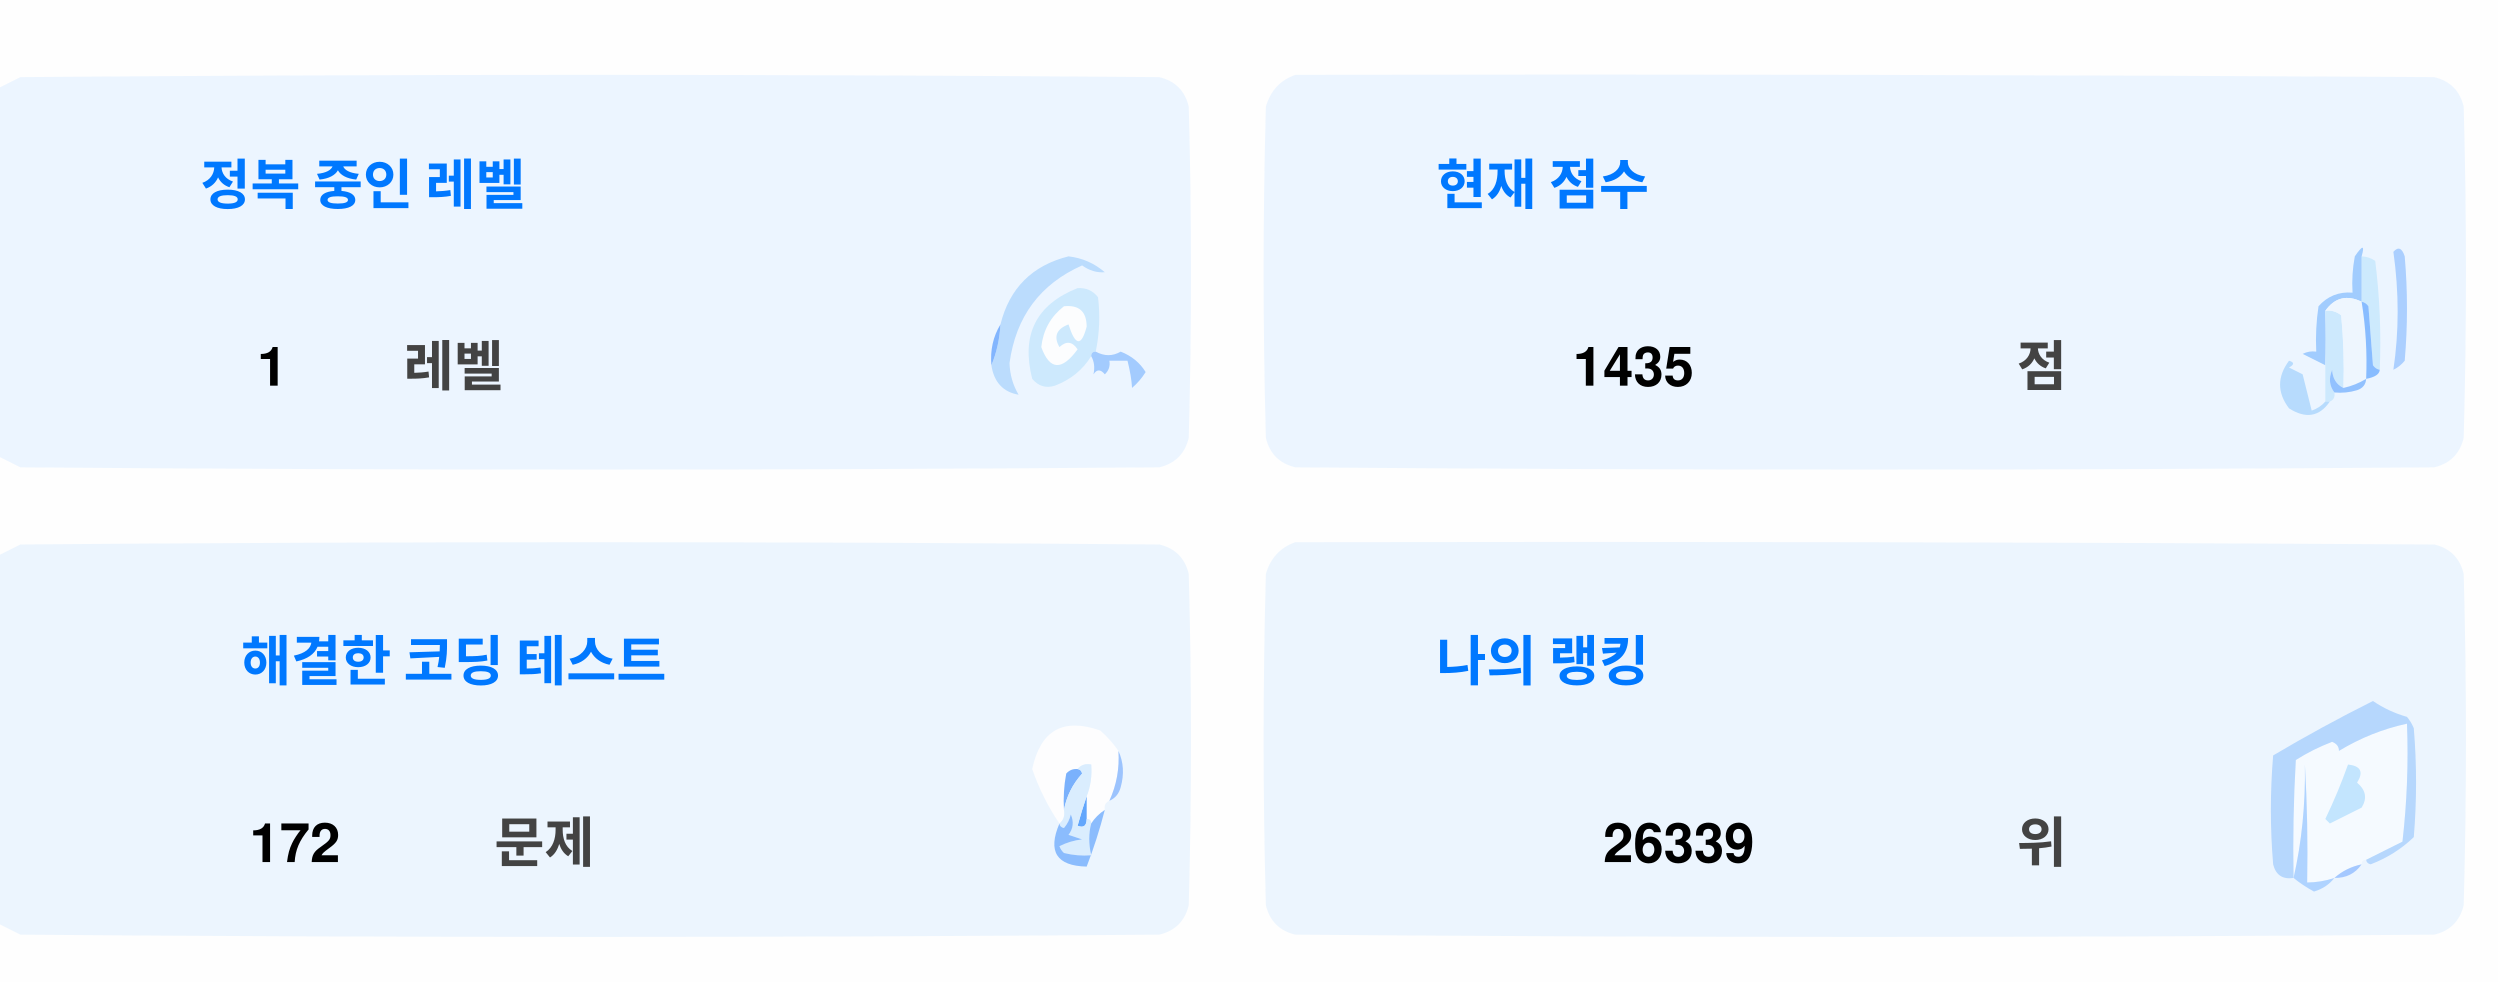
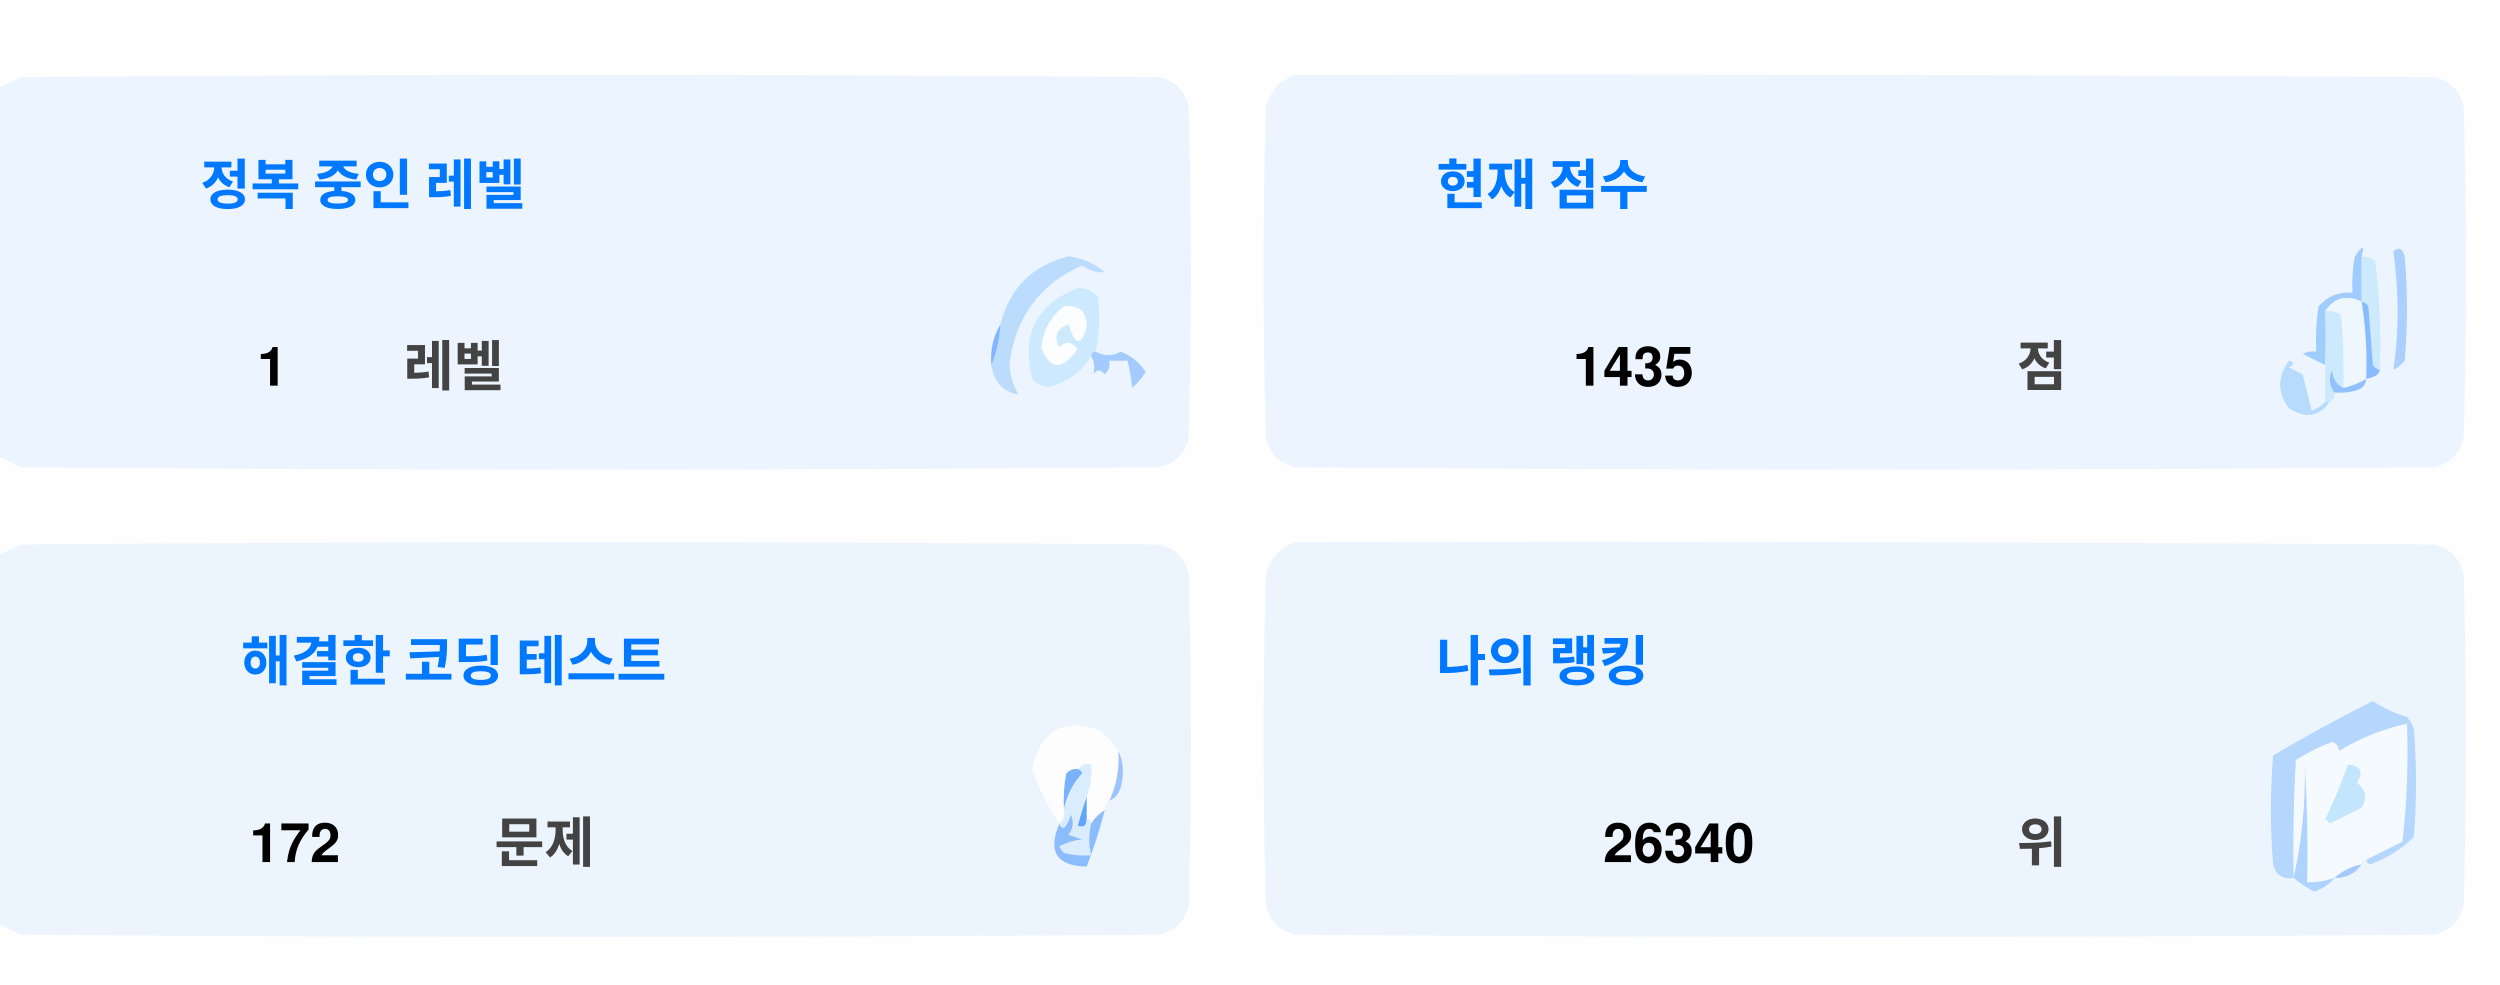
<svg xmlns="http://www.w3.org/2000/svg" version="1.1" width="551px" height="217px" style="shape-rendering:geometricPrecision; text-rendering:geometricPrecision; image-rendering:optimizeQuality; fill-rule:evenodd; clip-rule:evenodd">
  <style>.title {fill: #434343;font-size: 1rem;line-height: 1.5rem;font-weight: bold;font-family: -apple-system, BlinkMacSystemFont, Segoe UI, Helvetica, Arial, sans-serif, Apple Color Emoji, Segoe UI Emoji;}.desc {fill: #434343;font-size: 2.5rem;font-weight: bold;line-height: 1.5rem;font-family: -apple-system, BlinkMacSystemFont, Segoe UI, Helvetica, Arial, sans-serif, Apple Color Emoji, Segoe UI Emoji;}.desc-2 {fill: #434343;font-size: 1rem;font-weight: bold;line-height: 1.5rem;font-family: -apple-system, BlinkMacSystemFont, Segoe UI, Helvetica, Arial, sans-serif, Apple Color Emoji, Segoe UI Emoji;}.text, .desc {animation: twinkling 4s ease-in-out infinite;}@keyframes twinkling {40% { opacity: 1; }50% { opacity: 0.5; }60% { opacity: 1; }70% { opacity: 0.5; }80% { opacity: 1; }}</style>
  <g>
    <path style="opacity:1" fill="#fefefe" d="M -0.5,-0.5 C 183.167,-0.5 366.833,-0.5 550.5,-0.5C 550.5,71.833 550.5,144.167 550.5,216.5C 366.833,216.5 183.167,216.5 -0.5,216.5C -0.5,212.167 -0.5,207.833 -0.5,203.5C 1.14,204.32 2.807,205.153 4.5,206C 88.167,206.667 171.833,206.667 255.5,206C 259,205.167 261.167,203 262,199.5C 262.667,175.167 262.667,150.833 262,126.5C 261.167,123 259,120.833 255.5,120C 171.833,119.333 88.167,119.333 4.5,120C 2.807,120.847 1.14,121.68 -0.5,122.5C -0.5,115.167 -0.5,107.833 -0.5,100.5C 1.14,101.32 2.807,102.153 4.5,103C 88.167,103.667 171.833,103.667 255.5,103C 259,102.167 261.167,100 262,96.5C 262.667,72.167 262.667,47.833 262,23.5C 261.167,20 259,17.833 255.5,17C 171.833,16.333 88.167,16.333 4.5,17C 2.807,17.847 1.14,18.68 -0.5,19.5C -0.5,12.833 -0.5,6.167 -0.5,-0.5 Z" />
  </g>
  <g>
    <path style="opacity:1" fill="#ecf5ff" d="M -0.5,100.5 C -0.5,73.5 -0.5,46.5 -0.5,19.5C 1.14,18.68 2.807,17.847 4.5,17C 88.167,16.333 171.833,16.333 255.5,17C 259,17.833 261.167,20 262,23.5C 262.667,47.833 262.667,72.167 262,96.5C 261.167,100 259,102.167 255.5,103C 171.833,103.667 88.167,103.667 4.5,103C 2.807,102.153 1.14,101.32 -0.5,100.5 Z" />
  </g>
  <g>
    <path style="opacity:1" fill="#ecf5ff" d="M 285.5,16.5 C 369.167,16.333 452.834,16.5 536.5,17C 540,17.833 542.167,20 543,23.5C 543.667,47.833 543.667,72.167 543,96.5C 542.167,100 540,102.167 536.5,103C 452.833,103.667 369.167,103.667 285.5,103C 282,102.167 279.833,100 279,96.5C 278.333,72.167 278.333,47.833 279,23.5C 280.018,19.985 282.185,17.652 285.5,16.5 Z" />
  </g>
  <g>
    <path style="opacity:1" fill="#cdeafd" d="M 520.5,56.5 C 521.583,56.539 522.583,56.873 523.5,57.5C 524.498,65.472 524.831,73.472 524.5,81.5C 523.883,81.389 523.383,81.056 523,80.5C 522.667,76.167 522.333,71.833 522,67.5C 521.617,66.944 521.117,66.611 520.5,66.5C 520.5,63.167 520.5,59.833 520.5,56.5 Z" />
  </g>
  <g>
    <path style="opacity:1" fill="#abcfff" d="M 527.5,55.5 C 528.566,54.308 529.399,54.641 530,56.5C 530.667,64.167 530.667,71.833 530,79.5C 529.311,80.357 528.478,81.023 527.5,81.5C 528.758,73.08 528.758,64.414 527.5,55.5 Z" />
  </g>
  <g>
    <path style="opacity:1" fill="#bbdcfd" d="M 218.5,80.5 C 219.657,77.727 220.324,74.727 220.5,71.5C 222.49,63.51 227.49,58.51 235.5,56.5C 238.528,56.847 241.194,58.014 243.5,60C 241.744,60.141 240.078,59.641 238.5,58.5C 229.247,62.607 223.914,69.773 222.5,80C 222.565,82.526 223.232,84.859 224.5,87C 221.07,86.397 219.07,84.231 218.5,80.5 Z" />
  </g>
  <g>
    <path style="opacity:1" fill="#cde9fd" d="M 241.5,77.5 C 240.833,77.5 240.5,77.833 240.5,78.5C 238.628,81.529 235.961,83.695 232.5,85C 230.536,85.624 228.869,85.124 227.5,83.5C 225.021,73.791 228.354,67.124 237.5,63.5C 239.374,63.39 240.874,64.056 242,65.5C 242.497,69.524 242.331,73.524 241.5,77.5 Z" />
  </g>
  <g>
    <path style="opacity:1" fill="#fcfdfe" d="M 234.5,67.5 C 237.826,67.162 239.493,68.662 239.5,72C 238.334,76.434 237,76.267 235.5,71.5C 232.832,72.515 232.166,74.182 233.5,76.5C 235.017,75.089 236.351,75.256 237.5,77C 234.006,81.771 231.34,81.605 229.5,76.5C 229.904,72.771 231.571,69.771 234.5,67.5 Z" />
  </g>
  <g>
    <path style="opacity:1" fill="#a1ccfe" d="M 520.5,56.5 C 520.5,59.833 520.5,63.167 520.5,66.5C 517.238,64.922 514.572,65.589 512.5,68.5C 512.617,72.81 512.617,76.81 512.5,80.5C 510.86,79.68 509.193,78.847 507.5,78C 508.448,77.517 509.448,77.35 510.5,77.5C 510.335,74.15 510.502,70.817 511,67.5C 512.995,65.253 515.495,64.253 518.5,64.5C 518.336,61.813 518.503,59.146 519,56.5C 520.731,53.969 521.231,53.969 520.5,56.5 Z" />
  </g>
  <g>
    <path style="opacity:1" fill="#cde9fd" d="M 512.5,68.5 C 513.822,68.33 514.989,68.663 516,69.5C 516.499,74.823 516.666,80.156 516.5,85.5C 514.955,84.77 514.122,83.437 514,81.5C 513.22,83.387 513.387,85.054 514.5,86.5C 514.672,87.492 514.338,88.158 513.5,88.5C 513.167,88.5 512.833,88.5 512.5,88.5C 512.5,85.833 512.5,83.167 512.5,80.5C 512.617,76.81 512.617,72.81 512.5,68.5 Z" />
  </g>
  <g>
    <path style="opacity:1" fill="#eef6fe" d="M 520.5,66.5 C 521.407,72.106 521.74,77.773 521.5,83.5C 519.95,84.441 518.284,85.108 516.5,85.5C 516.666,80.156 516.499,74.823 516,69.5C 514.989,68.663 513.822,68.33 512.5,68.5C 514.572,65.589 517.238,64.922 520.5,66.5 Z" />
  </g>
  <g>
    <path style="opacity:1" fill="#88bcff" d="M 520.5,66.5 C 521.117,66.611 521.617,66.944 522,67.5C 522.333,71.833 522.667,76.167 523,80.5C 523.383,81.056 523.883,81.389 524.5,81.5C 524.445,82.469 523.445,83.136 521.5,83.5C 521.74,77.773 521.407,72.106 520.5,66.5 Z" />
  </g>
  <g>
    <path style="opacity:1" fill="#82b5fe" d="M 220.5,71.5 C 220.324,74.727 219.657,77.727 218.5,80.5C 218.215,77.171 218.882,74.171 220.5,71.5 Z" />
  </g>
  <g>
    <path style="opacity:1" fill="#a3cbfe" d="M 240.5,78.5 C 240.5,77.833 240.833,77.5 241.5,77.5C 243.391,78.536 245.224,78.536 247,77.5C 249.391,78.429 251.225,79.929 252.5,82C 251.681,83.319 250.681,84.486 249.5,85.5C 249.409,83.777 249.075,81.777 248.5,79.5C 247.167,79.5 245.833,79.5 244.5,79.5C 244.719,80.675 244.386,81.675 243.5,82.5C 242.575,81.359 241.741,81.359 241,82.5C 241.331,80.981 241.164,79.648 240.5,78.5 Z" />
  </g>
  <g>
    <path style="opacity:1" fill="#b7dbfd" d="M 512.5,88.5 C 512.833,88.5 513.167,88.5 513.5,88.5C 511.199,91.857 508.199,92.357 504.5,90C 501.872,86.535 501.872,83.035 504.5,79.5C 505.696,79.846 505.696,80.346 504.5,81C 505.5,81.5 506.5,82 507.5,82.5C 508.167,85.167 508.833,87.833 509.5,90.5C 510.739,90.058 511.739,89.391 512.5,88.5 Z" />
  </g>
  <g>
    <path style="opacity:1" fill="#92c1fe" d="M 516.5,85.5 C 518.284,85.108 519.95,84.441 521.5,83.5C 521.423,84.75 520.756,85.583 519.5,86C 517.866,86.493 516.199,86.66 514.5,86.5C 513.387,85.054 513.22,83.387 514,81.5C 514.122,83.437 514.955,84.77 516.5,85.5 Z" />
  </g>
  <g>
    <path style="opacity:1" fill="#ecf5fe" d="M -0.5,203.5 C -0.5,176.5 -0.5,149.5 -0.5,122.5C 1.14,121.68 2.807,120.847 4.5,120C 88.167,119.333 171.833,119.333 255.5,120C 259,120.833 261.167,123 262,126.5C 262.667,150.833 262.667,175.167 262,199.5C 261.167,203 259,205.167 255.5,206C 171.833,206.667 88.167,206.667 4.5,206C 2.807,205.153 1.14,204.32 -0.5,203.5 Z" />
  </g>
  <g>
    <path style="opacity:1" fill="#ecf5fe" d="M 285.5,119.5 C 369.167,119.333 452.834,119.5 536.5,120C 540,120.833 542.167,123 543,126.5C 543.667,150.833 543.667,175.167 543,199.5C 542.167,203 540,205.167 536.5,206C 452.833,206.667 369.167,206.667 285.5,206C 282,205.167 279.833,203 279,199.5C 278.333,175.167 278.333,150.833 279,126.5C 280.018,122.985 282.185,120.652 285.5,119.5 Z" />
  </g>
  <g>
    <path style="opacity:1" fill="#fdfdfe" d="M 246.5,165.5 C 246.758,169.367 246.092,173.034 244.5,176.5C 243.662,176.842 243.328,177.508 243.5,178.5C 242.272,179.306 241.272,180.306 240.5,181.5C 240.5,180.833 240.167,180.5 239.5,180.5C 239.5,178.833 239.5,177.167 239.5,175.5C 240.369,173.283 240.702,170.95 240.5,168.5C 239.209,168.263 238.209,168.596 237.5,169.5C 236.504,169.414 235.671,169.748 235,170.5C 234.503,173.146 234.336,175.813 234.5,178.5C 234.737,179.791 234.404,180.791 233.5,181.5C 230.986,177.806 228.986,173.806 227.5,169.5C 229.309,160.957 234.309,158.124 242.5,161C 244.07,162.397 245.404,163.897 246.5,165.5 Z" />
  </g>
  <g>
    <path style="opacity:1" fill="#f5faff" d="M 521.5,189.5 C 520.833,189.5 520.5,189.833 520.5,190.5C 518.181,190.992 516.181,191.992 514.5,193.5C 512.565,194.15 510.565,194.483 508.5,194.5C 508.666,185.827 508.5,177.16 508,168.5C 508.141,177.227 507.308,185.56 505.5,193.5C 505.334,184.827 505.5,176.16 506,167.5C 508.527,165.903 511.194,164.57 514,163.5C 515.011,163.892 515.511,164.559 515.5,165.5C 520.21,162.641 525.21,160.641 530.5,159.5C 530.831,168.192 530.498,176.859 529.5,185.5C 526.807,186.847 524.14,188.18 521.5,189.5 Z" />
  </g>
  <g>
    <path style="opacity:1" fill="#b6d7fd" d="M 521.5,189.5 C 524.14,188.18 526.807,186.847 529.5,185.5C 530.498,176.859 530.831,168.192 530.5,159.5C 525.21,160.641 520.21,162.641 515.5,165.5C 515.511,164.559 515.011,163.892 514,163.5C 511.194,164.57 508.527,165.903 506,167.5C 505.5,176.16 505.334,184.827 505.5,193.5C 503.089,193.863 501.589,192.863 501,190.5C 500.333,182.5 500.333,174.5 501,166.5C 508.173,162.246 515.507,158.246 523,154.5C 525.304,156.068 527.804,157.235 530.5,158C 531.126,158.75 531.626,159.584 532,160.5C 532.667,168.5 532.667,176.5 532,184.5C 529.292,187.111 526.125,189.111 522.5,190.5C 521.893,190.376 521.56,190.043 521.5,189.5 Z" />
  </g>
  <g>
    <path style="opacity:1" fill="#c3e5fe" d="M 517.5,168.5 C 520.317,168.801 520.984,170.134 519.5,172.5C 521.439,174.122 521.772,175.956 520.5,178C 518.167,179.167 515.833,180.333 513.5,181.5C 513.167,181.167 512.833,180.833 512.5,180.5C 514.414,176.515 516.081,172.515 517.5,168.5 Z" />
  </g>
  <g>
    <path style="opacity:1" fill="#7ab1fc" d="M 237.5,169.5 C 238.043,169.56 238.376,169.893 238.5,170.5C 236.395,172.836 235.062,175.503 234.5,178.5C 234.336,175.813 234.503,173.146 235,170.5C 235.671,169.748 236.504,169.414 237.5,169.5 Z" />
  </g>
  <g>
    <path style="opacity:1" fill="#afd3ff" d="M 514.5,193.5 C 513.378,194.947 511.878,195.947 510,196.5C 508.348,195.601 506.848,194.601 505.5,193.5C 507.308,185.56 508.141,177.227 508,168.5C 508.5,177.16 508.666,185.827 508.5,194.5C 510.565,194.483 512.565,194.15 514.5,193.5 Z" />
  </g>
  <g>
    <path style="opacity:1" fill="#9cc3fd" d="M 246.5,165.5 C 247.634,167.966 247.801,170.633 247,173.5C 246.623,174.942 245.79,175.942 244.5,176.5C 246.092,173.034 246.758,169.367 246.5,165.5 Z" />
  </g>
  <g>
    <path style="opacity:1" fill="#62a6fc" d="M 239.5,175.5 C 239.5,177.167 239.5,178.833 239.5,180.5C 239.483,182.028 238.816,182.528 237.5,182C 238.117,179.723 238.784,177.556 239.5,175.5 Z" />
  </g>
  <g>
    <path style="opacity:1" fill="#daedfe" d="M 237.5,169.5 C 238.209,168.596 239.209,168.263 240.5,168.5C 240.702,170.95 240.369,173.283 239.5,175.5C 238.784,177.556 238.117,179.723 237.5,182C 238.816,182.528 239.483,182.028 239.5,180.5C 240.167,180.5 240.5,180.833 240.5,181.5C 239.918,183.669 239.918,186.002 240.5,188.5C 238.473,188.662 236.473,188.495 234.5,188C 234.043,187.586 233.709,187.086 233.5,186.5C 235.078,185.702 236.744,185.202 238.5,185C 237.5,184.667 236.5,184.333 235.5,184C 236.554,182.612 236.72,181.112 236,179.5C 235.751,180.624 235.251,181.624 234.5,182.5C 233.893,182.376 233.56,182.043 233.5,181.5C 234.404,180.791 234.737,179.791 234.5,178.5C 235.062,175.503 236.395,172.836 238.5,170.5C 238.376,169.893 238.043,169.56 237.5,169.5 Z" />
  </g>
  <g>
    <path style="opacity:1" fill="#8bbcfd" d="M 243.5,178.5 C 242.395,182.803 241.062,186.969 239.5,191C 232.857,190.847 230.857,187.68 233.5,181.5C 233.56,182.043 233.893,182.376 234.5,182.5C 235.251,181.624 235.751,180.624 236,179.5C 236.72,181.112 236.554,182.612 235.5,184C 236.5,184.333 237.5,184.667 238.5,185C 236.744,185.202 235.078,185.702 233.5,186.5C 233.709,187.086 234.043,187.586 234.5,188C 236.473,188.495 238.473,188.662 240.5,188.5C 239.918,186.002 239.918,183.669 240.5,181.5C 241.272,180.306 242.272,179.306 243.5,178.5 Z" />
  </g>
  <g>
    <path style="opacity:1" fill="#a4c8ff" d="M 520.5,190.5 C 519.089,192.539 517.089,193.539 514.5,193.5C 516.181,191.992 518.181,190.992 520.5,190.5 Z" />
  </g>
  <text text-anchor="middle" x="80" y="45" class="title" style="fill:#0078ff;" stroke="#none" stroke-width="1">정복 중인 레벨</text>
  <text text-anchor="middle" x="60" y="85" class="desc" style="fill:#000000;" stroke="#none" stroke-width="1">1</text>
  <text text-anchor="middle" x="100" y="85" class="desc-2" style="fill:#434343;" stroke="#none" stroke-width="1">레벨</text>
  <text text-anchor="middle" x="340" y="45" class="title" style="fill:#0078ff;" stroke="#none" stroke-width="1">현재 점수</text>
  <text text-anchor="middle" x="360" y="85" class="desc" style="fill:#000000;" stroke="#none" stroke-width="1">1435</text>
  <text text-anchor="middle" x="450" y="85" class="desc-2" style="fill:#434343;" stroke="#none" stroke-width="1">점</text>
  <text text-anchor="middle" x="100" y="150" class="title" style="fill:#0078ff;" stroke="#none" stroke-width="1">해결한 코딩 테스트</text>
  <text text-anchor="middle" x="65" y="190" class="desc" style="fill:#000000;" stroke="#none" stroke-width="1">172</text>
  <text text-anchor="middle" x="120" y="190" class="desc-2" style="fill:#434343;" stroke="#none" stroke-width="1">문제</text>
  <text text-anchor="middle" x="340" y="150" class="title" style="fill:#0078ff;" stroke="#none" stroke-width="1">나의 랭킹</text>
-   <text text-anchor="middle" x="370" y="190" class="desc" style="fill:#000000;" stroke="#none" stroke-width="1">26339</text>
+   <text text-anchor="middle" x="370" y="190" class="desc" style="fill:#000000;" stroke="#none" stroke-width="1">26340</text>
  <text text-anchor="middle" x="450" y="190" class="desc-2" style="fill:#434343;" stroke="#none" stroke-width="1">위</text>
</svg>
